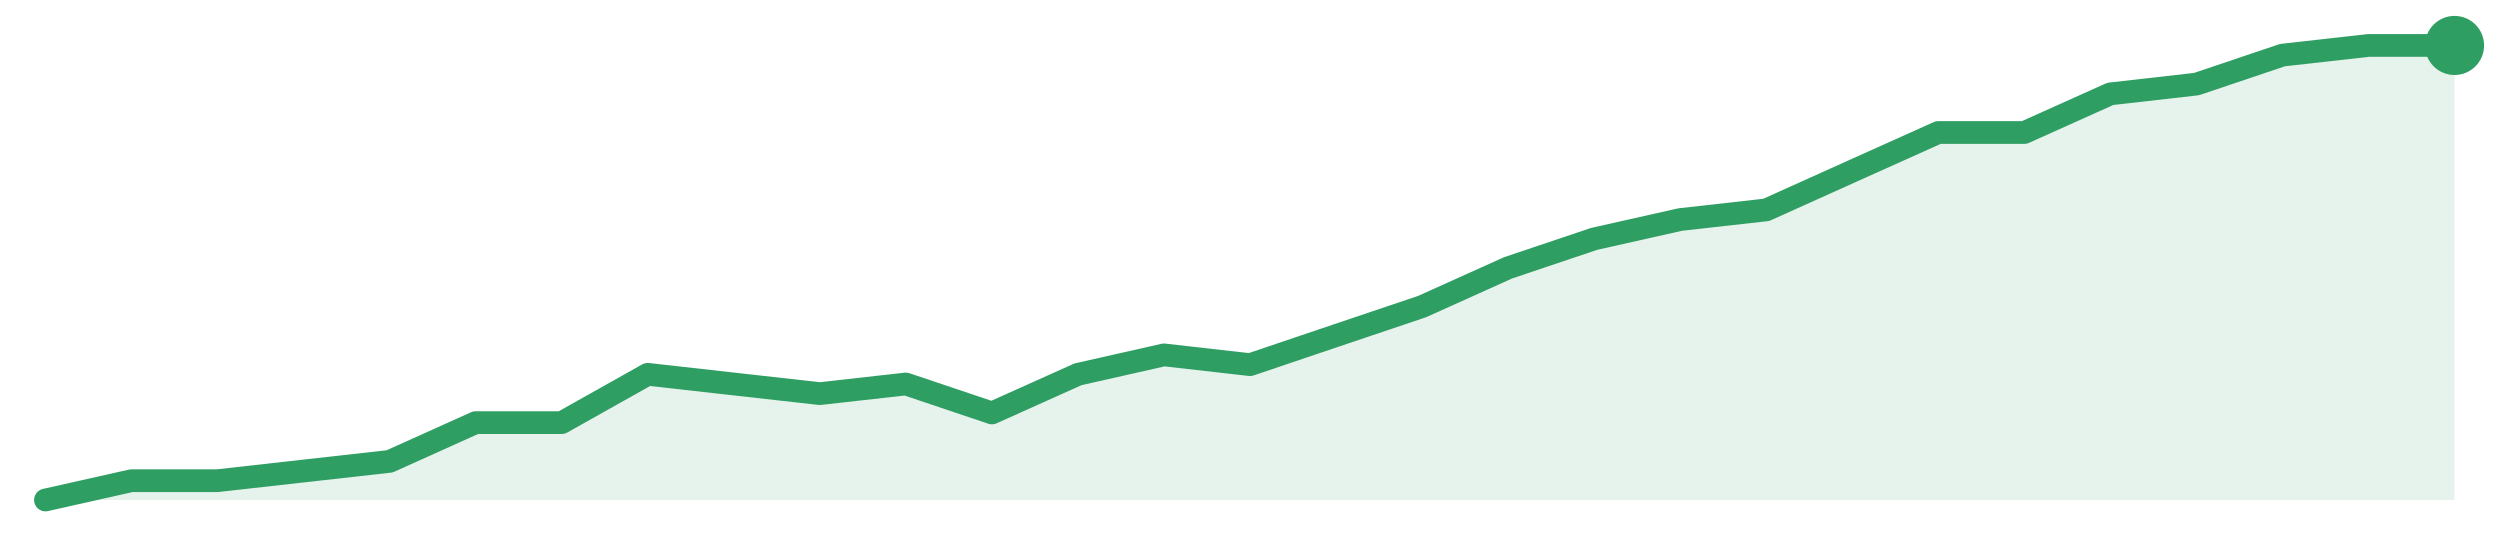
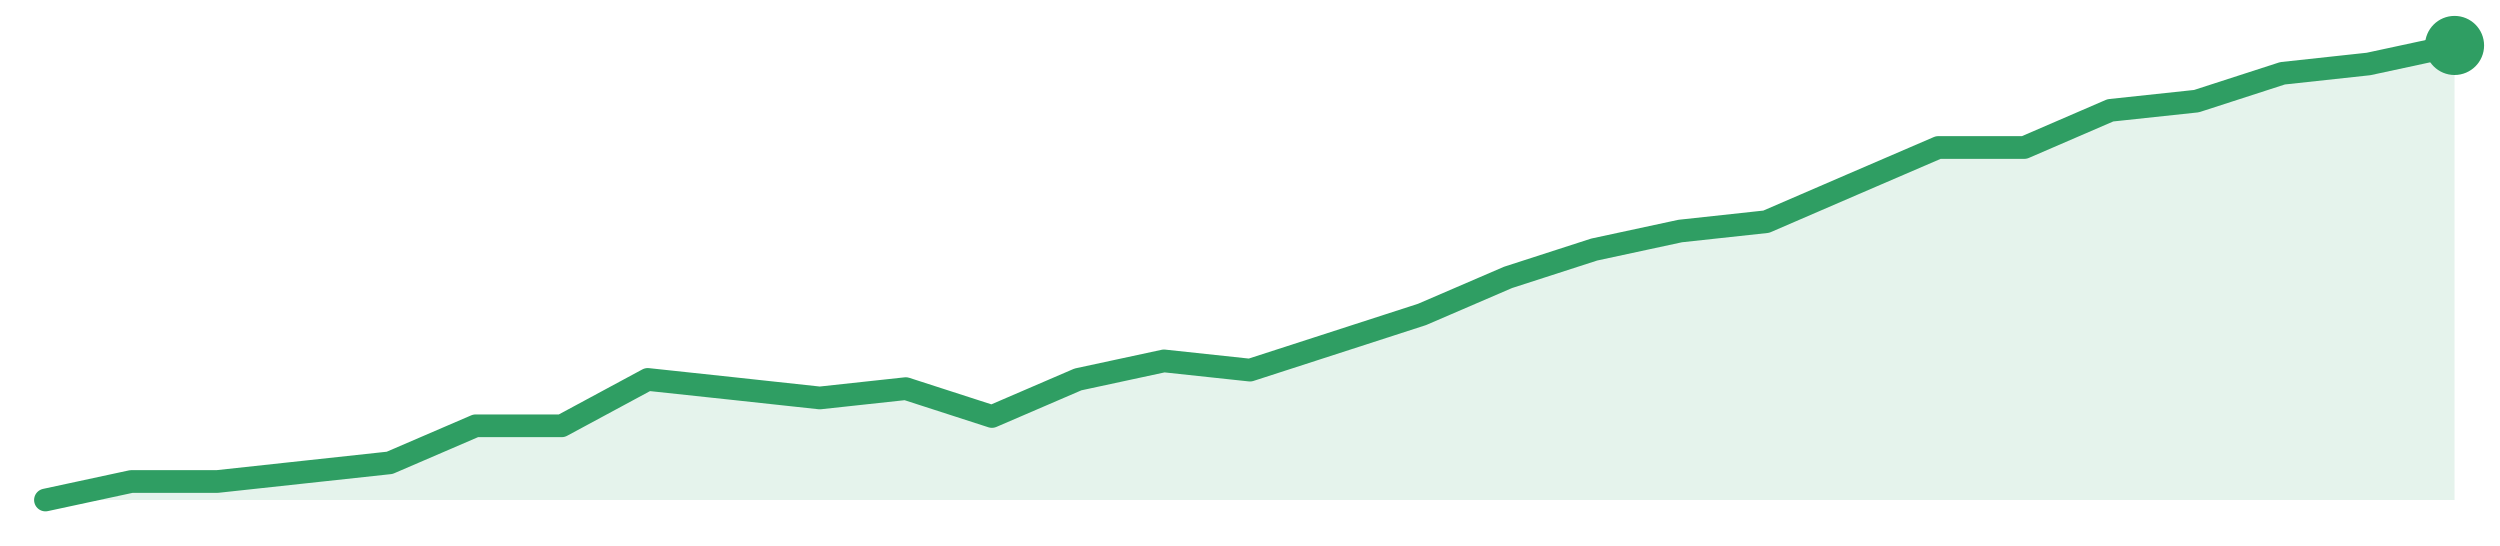
<svg xmlns="http://www.w3.org/2000/svg" width="220" height="48" viewBox="0 0 220 48" role="img" aria-label="trend">
-   <path d="M4.0,44.0 L4.0,44.0 L11.57,42.3 L19.14,42.3 L26.71,41.45 L34.29,40.6 L41.86,37.19 L49.43,37.19 L57.0,32.94 L64.57,33.79 L72.14,34.64 L79.71,33.79 L87.29,36.34 L94.86,32.94 L102.43,31.23 L110.0,32.09 L117.57,29.53 L125.14,26.98 L132.71,23.57 L140.29,21.02 L147.86,19.32 L155.43,18.47 L163.0,15.06 L170.57,11.66 L178.14,11.66 L185.71,8.26 L193.29,7.4 L200.86,4.85 L208.43,4.0 L216.0,4.0 L216.0,44.0 Z" fill="#2f9e631f" />
-   <path d="M4.0,44.0 L11.57,42.3 L19.14,42.3 L26.71,41.45 L34.29,40.6 L41.86,37.19 L49.43,37.19 L57.0,32.94 L64.57,33.79 L72.14,34.64 L79.71,33.79 L87.29,36.34 L94.86,32.94 L102.43,31.23 L110.0,32.09 L117.57,29.53 L125.14,26.98 L132.71,23.57 L140.29,21.02 L147.86,19.32 L155.43,18.47 L163.0,15.06 L170.57,11.66 L178.14,11.66 L185.71,8.26 L193.29,7.4 L200.86,4.85 L208.43,4.0 L216.0,4.0" fill="none" stroke="#2f9e63" stroke-width="2" stroke-linejoin="round" stroke-linecap="round" />
+   <path d="M4.0,44.0 L4.0,44.0 L11.57,42.37 L19.14,42.37 L26.71,41.55 L34.29,40.73 L41.86,37.47 L49.43,37.47 L57.0,33.39 L64.57,34.2 L72.14,35.02 L79.71,34.2 L87.29,36.65 L94.86,33.39 L102.43,31.76 L110.0,32.57 L117.57,30.12 L125.14,27.67 L132.71,24.41 L140.29,21.96 L147.86,20.33 L155.43,19.51 L163.0,16.24 L170.57,12.98 L178.14,12.98 L185.71,9.71 L193.29,8.9 L200.86,6.45 L208.43,5.63 L216.0,4.0 L216.0,44.0 Z" fill="#2f9e631f" />
+   <path d="M4.0,44.0 L11.57,42.37 L19.14,42.37 L26.71,41.55 L34.29,40.73 L41.86,37.47 L49.43,37.47 L57.0,33.39 L64.57,34.2 L72.14,35.02 L79.71,34.2 L87.29,36.65 L94.86,33.39 L102.43,31.76 L110.0,32.57 L117.57,30.12 L125.14,27.67 L132.71,24.41 L140.29,21.96 L147.86,20.33 L155.43,19.51 L163.0,16.24 L170.57,12.98 L178.14,12.98 L185.71,9.71 L193.29,8.9 L200.86,6.45 L208.43,5.63 L216.0,4.0" fill="none" stroke="#2f9e63" stroke-width="2" stroke-linejoin="round" stroke-linecap="round" />
  <circle cx="216.0" cy="4.0" r="2.6" fill="#2f9e63" />
</svg>
